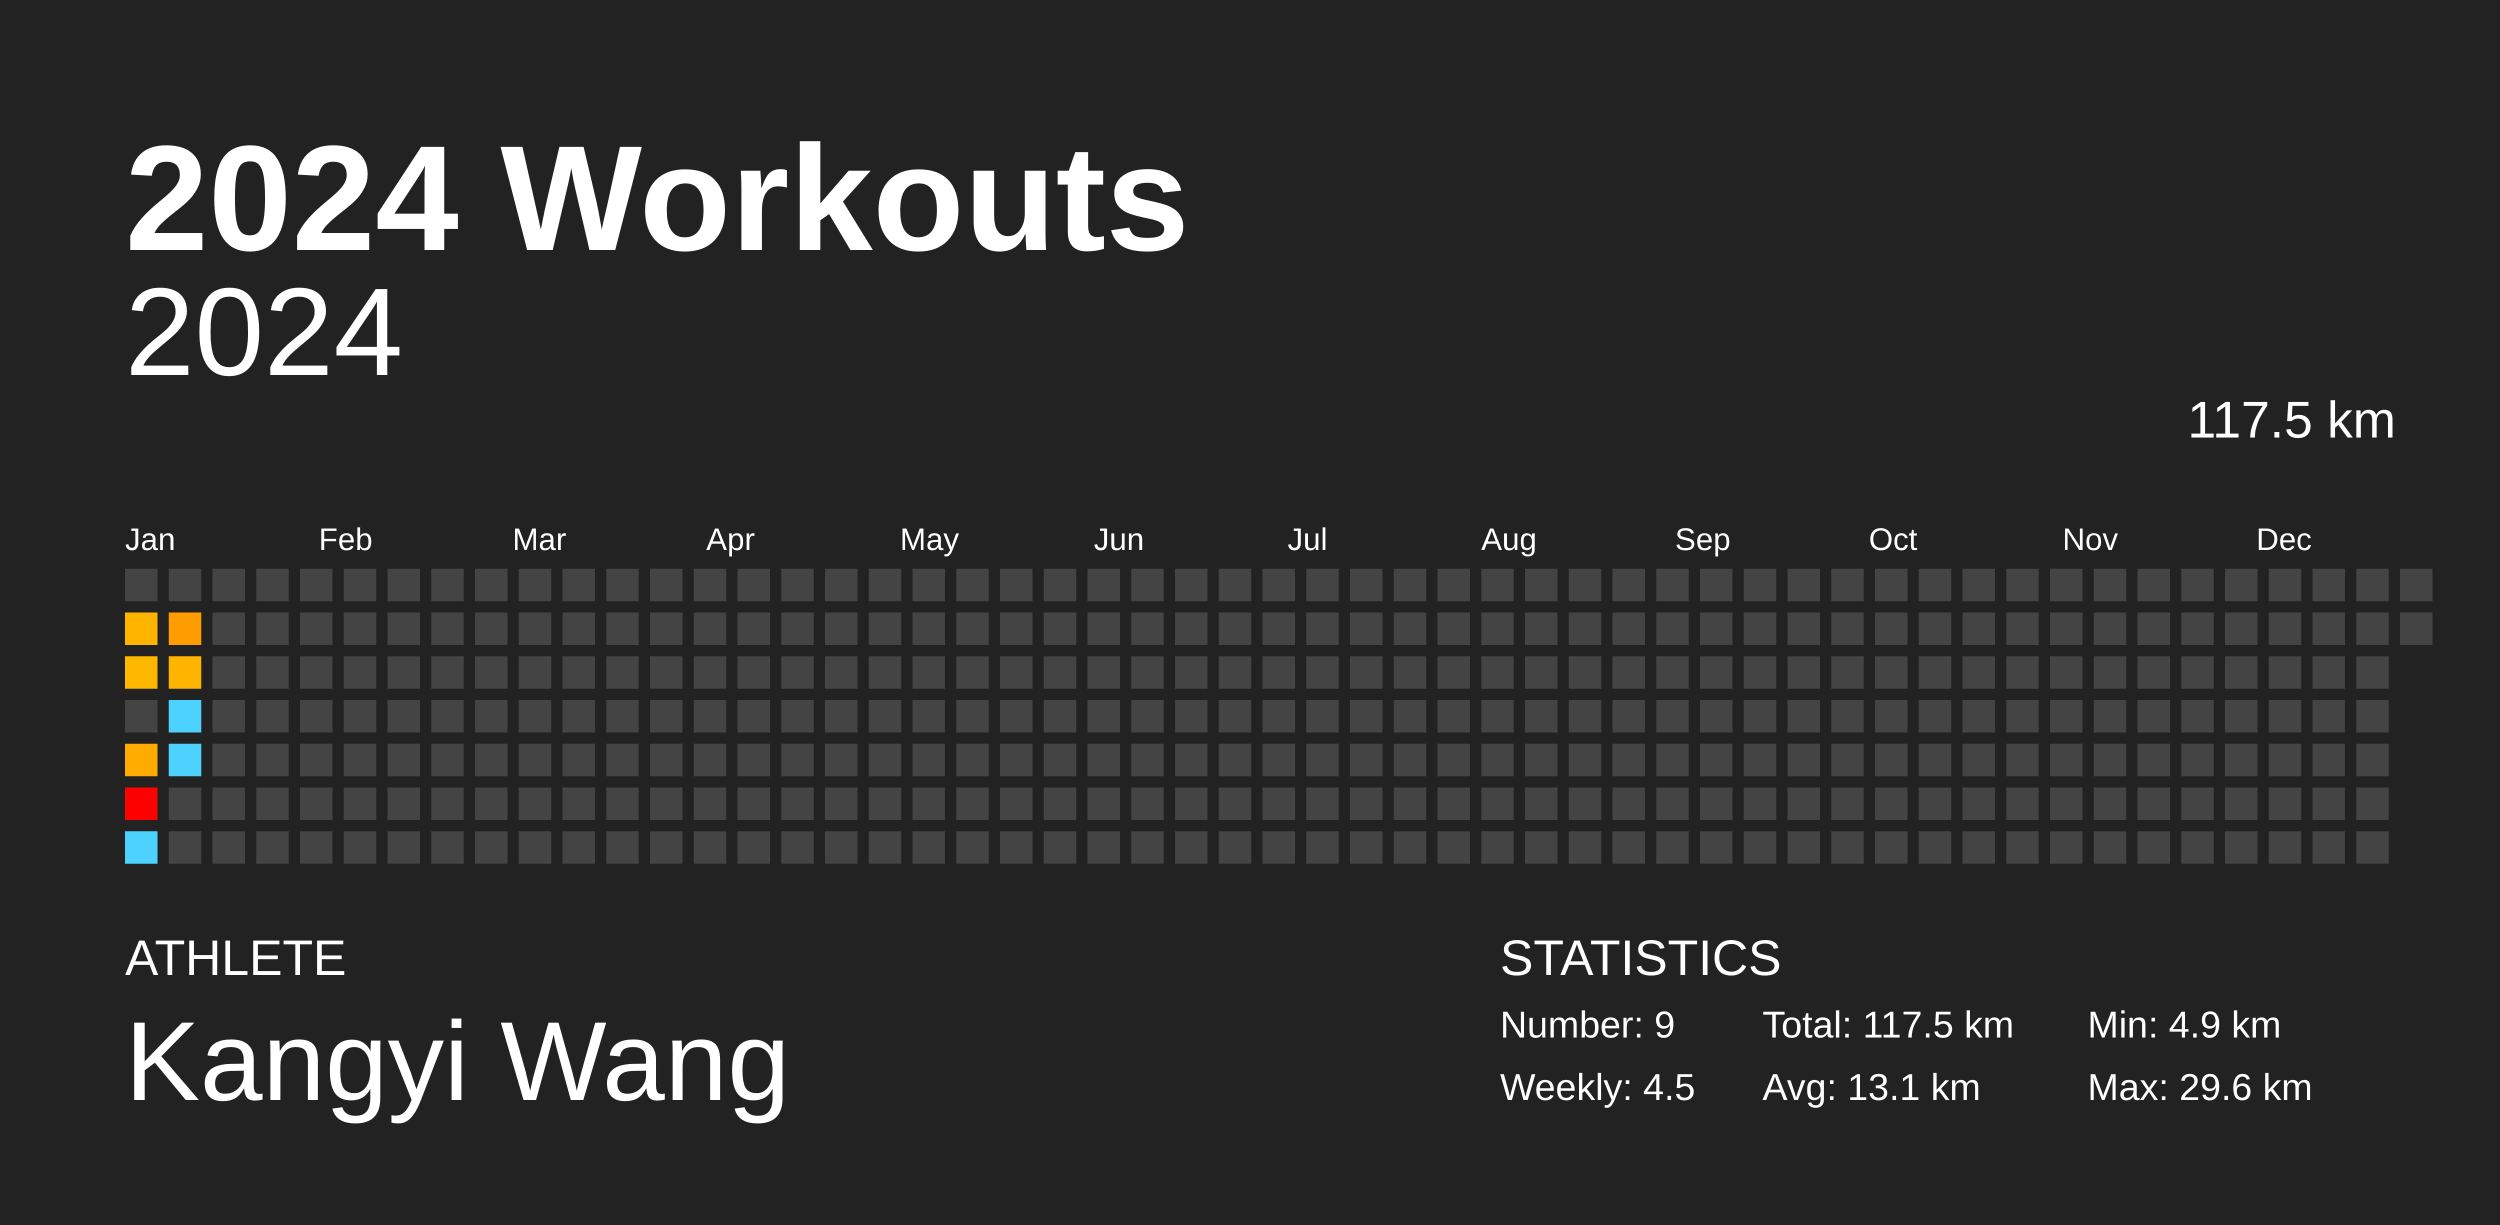
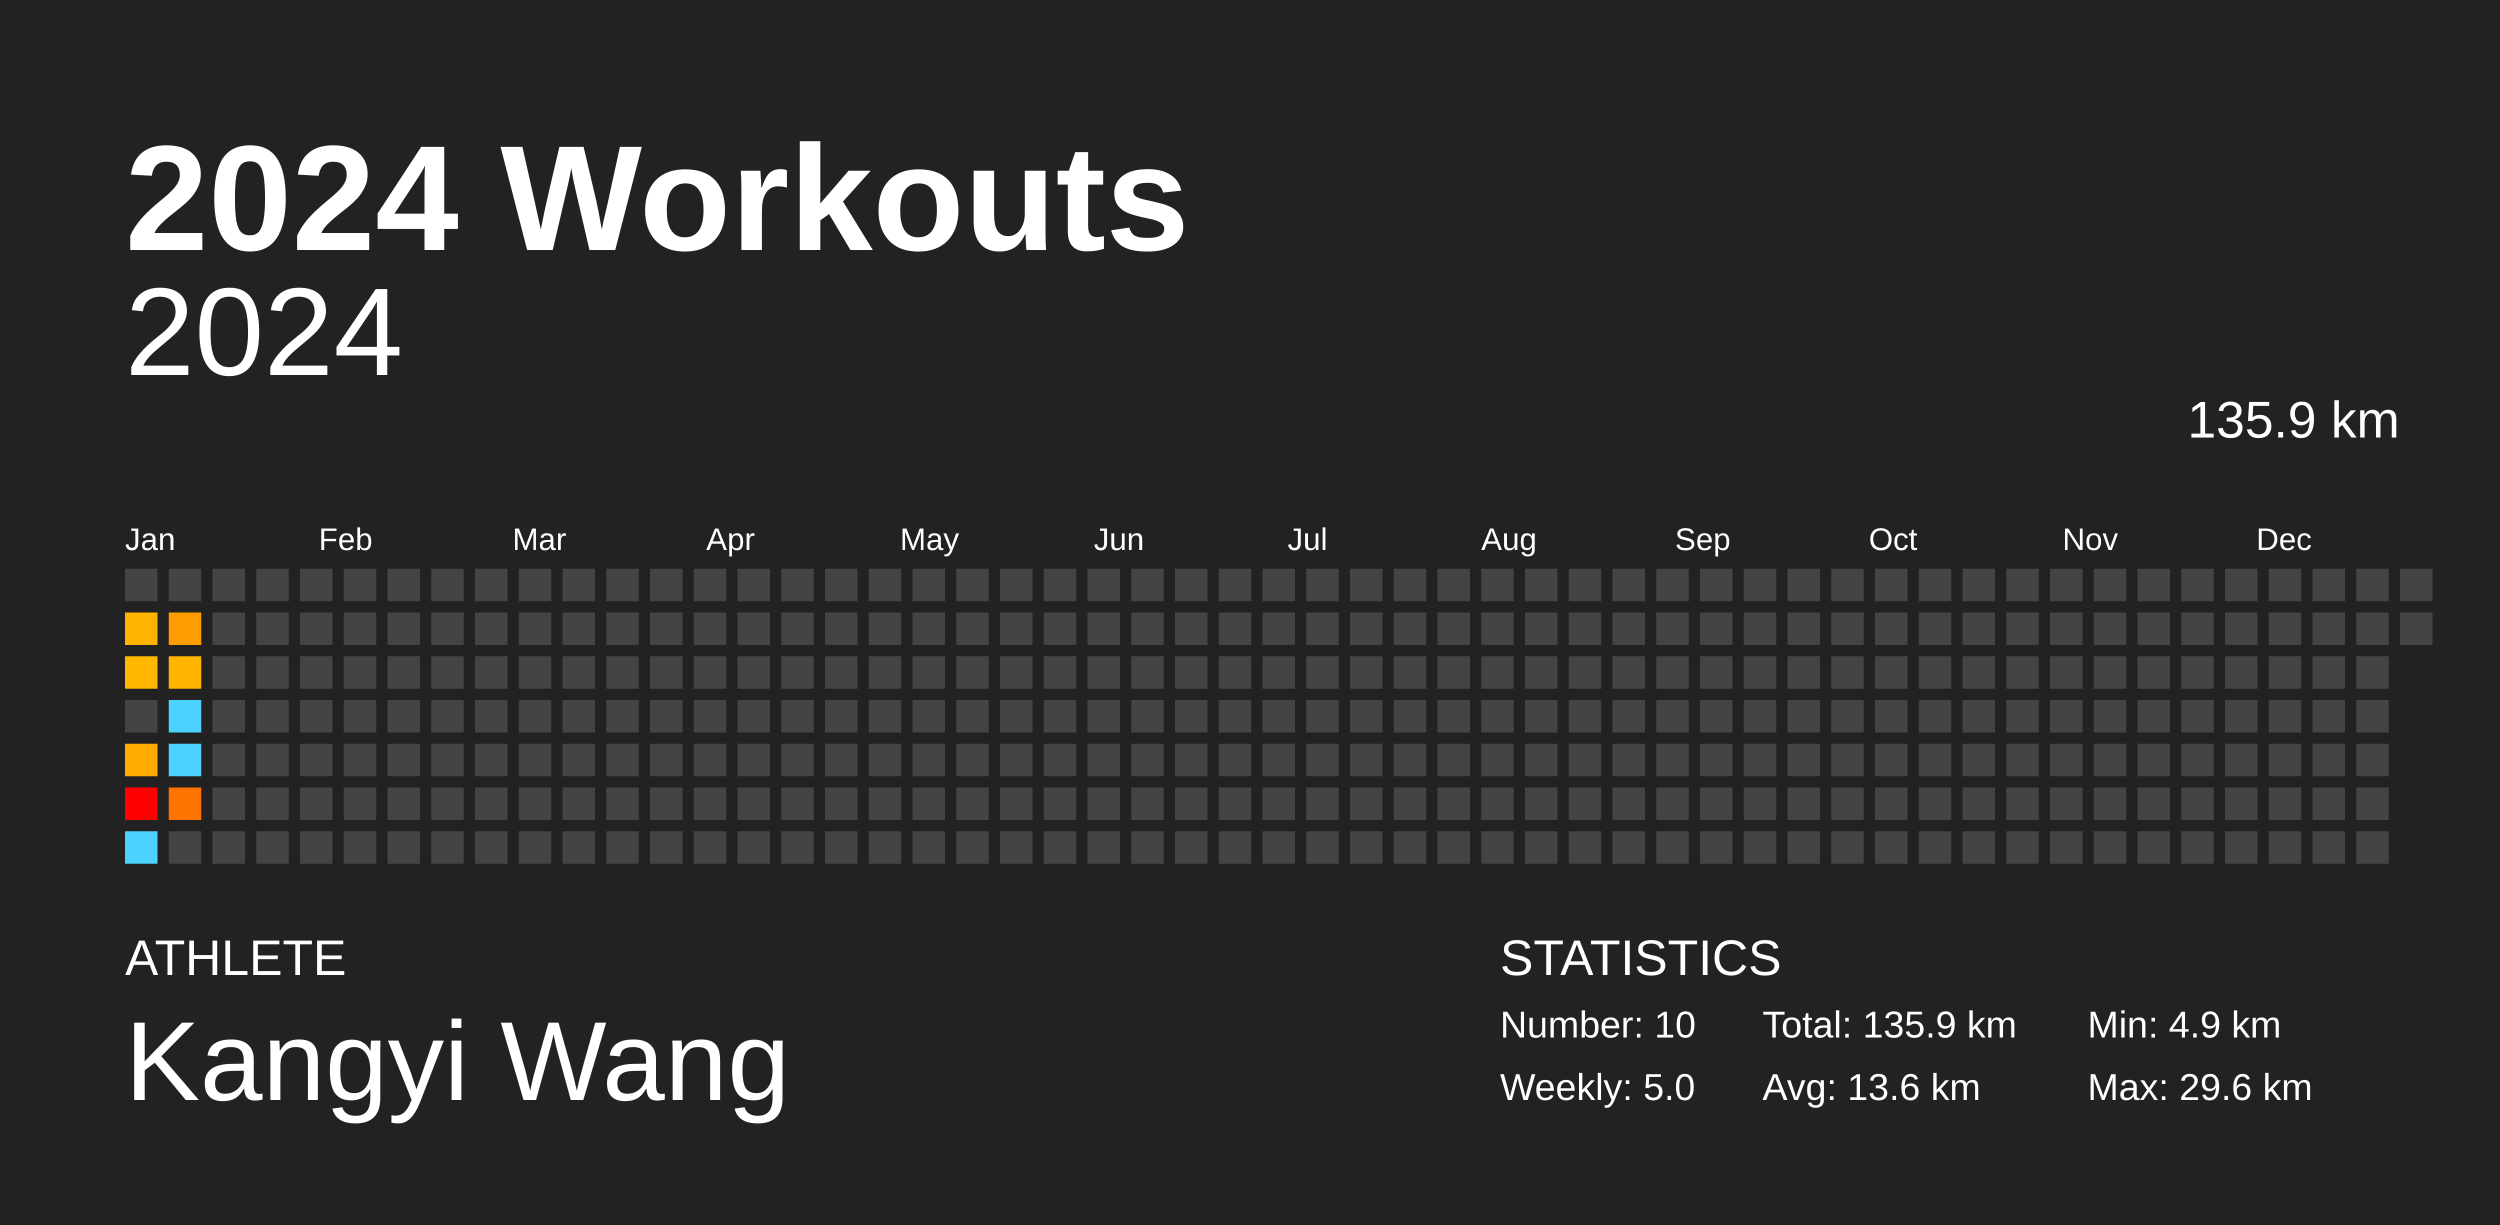
<svg xmlns="http://www.w3.org/2000/svg" baseProfile="full" height="98mm" version="1.1" viewBox="0,0,200,98" width="200mm">
  <defs />
  <rect fill="#222222" height="98" width="200" x="0" y="0" />
  <text fill="#FFFFFF" style="font-size:12px; font-family:Arial; font-weight:bold;" x="10" y="20">2024 Workouts</text>
  <text fill="#FFFFFF" style="font-size:4px; font-family:Arial" x="10" y="78">ATHLETE</text>
  <text fill="#FFFFFF" style="font-size:9px; font-family:Arial" x="10" y="88">Kangyi Wang</text>
  <text fill="#FFFFFF" style="font-size:4px; font-family:Arial" x="120" y="78">STATISTICS</text>
-   <text fill="#FFFFFF" style="font-size:3px; font-family:Arial" x="120" y="83">Number: 9</text>
-   <text fill="#FFFFFF" style="font-size:3px; font-family:Arial" x="120" y="88">Weekly: 4.5</text>
-   <text fill="#FFFFFF" style="font-size:3px; font-family:Arial" x="141" y="83">Total: 117.5 km</text>
-   <text fill="#FFFFFF" style="font-size:3px; font-family:Arial" x="141" y="88">Avg: 13.1 km</text>
+   <text fill="#FFFFFF" style="font-size:3px; font-family:Arial" x="120" y="83">Number: 10</text>
+   <text fill="#FFFFFF" style="font-size:3px; font-family:Arial" x="120" y="88">Weekly: 5.0</text>
+   <text fill="#FFFFFF" style="font-size:3px; font-family:Arial" x="141" y="83">Total: 135.9 km</text>
+   <text fill="#FFFFFF" style="font-size:3px; font-family:Arial" x="141" y="88">Avg: 13.6 km</text>
  <text fill="#FFFFFF" style="font-size:3px; font-family:Arial" x="167" y="83">Min: 4.9 km</text>
  <text fill="#FFFFFF" style="font-size:3px; font-family:Arial" x="167" y="88">Max: 29.6 km</text>
  <text alignment-baseline="hanging" fill="#FFFFFF" style="font-size:10.0px; font-family:Arial;" x="10" y="30">2024</text>
-   <text alignment-baseline="hanging" fill="#FFFFFF" style="font-size:4.125px; font-family:Arial;" x="175" y="35">117.5 km</text>
+   <text alignment-baseline="hanging" fill="#FFFFFF" style="font-size:4.125px; font-family:Arial;" x="175" y="35">135.9 km</text>
  <text fill="#FFFFFF" style="font-size:2.5px; font-family:Arial" x="10.0" y="44">Jan</text>
  <text fill="#FFFFFF" style="font-size:2.5px; font-family:Arial" x="25.5" y="44">Feb</text>
  <text fill="#FFFFFF" style="font-size:2.5px; font-family:Arial" x="41.0" y="44">Mar</text>
  <text fill="#FFFFFF" style="font-size:2.5px; font-family:Arial" x="56.5" y="44">Apr</text>
  <text fill="#FFFFFF" style="font-size:2.5px; font-family:Arial" x="72.0" y="44">May</text>
  <text fill="#FFFFFF" style="font-size:2.5px; font-family:Arial" x="87.5" y="44">Jun</text>
  <text fill="#FFFFFF" style="font-size:2.5px; font-family:Arial" x="103.0" y="44">Jul</text>
  <text fill="#FFFFFF" style="font-size:2.5px; font-family:Arial" x="118.5" y="44">Aug</text>
  <text fill="#FFFFFF" style="font-size:2.5px; font-family:Arial" x="134.0" y="44">Sep</text>
  <text fill="#FFFFFF" style="font-size:2.5px; font-family:Arial" x="149.5" y="44">Oct</text>
  <text fill="#FFFFFF" style="font-size:2.5px; font-family:Arial" x="165.0" y="44">Nov</text>
  <text fill="#FFFFFF" style="font-size:2.5px; font-family:Arial" x="180.5" y="44">Dec</text>
  <rect fill="#444444" height="2.6" width="2.6" x="10.0" y="45.5" />
  <rect fill="#ffb400" height="2.6" width="2.6" x="10.0" y="49.0" />
  <rect fill="#ffb700" height="2.6" width="2.6" x="10.0" y="52.5" />
  <rect fill="#444444" height="2.6" width="2.6" x="10.0" y="56.0" />
  <rect fill="#ffab00" height="2.6" width="2.6" x="10.0" y="59.5" />
  <rect fill="red" height="2.6" width="2.6" x="10.0" y="63.0" />
  <rect fill="#4dd2ff" height="2.6" width="2.6" x="10.0" y="66.5" />
  <rect fill="#444444" height="2.6" width="2.6" x="13.5" y="45.5" />
  <rect fill="#ff9d00" height="2.6" width="2.6" x="13.5" y="49.0" />
  <rect fill="#ffb400" height="2.6" width="2.6" x="13.5" y="52.5" />
  <rect fill="#4dd2ff" height="2.6" width="2.6" x="13.5" y="56.0" />
  <rect fill="#4dd2ff" height="2.6" width="2.6" x="13.5" y="59.5" />
-   <rect fill="#444444" height="2.6" width="2.6" x="13.5" y="63.0" />
+   <rect fill="#ff7400" height="2.6" width="2.6" x="13.5" y="63.0" />
  <rect fill="#444444" height="2.6" width="2.6" x="13.5" y="66.5" />
  <rect fill="#444444" height="2.6" width="2.6" x="17.0" y="45.5" />
  <rect fill="#444444" height="2.6" width="2.6" x="17.0" y="49.0" />
  <rect fill="#444444" height="2.6" width="2.6" x="17.0" y="52.5" />
  <rect fill="#444444" height="2.6" width="2.6" x="17.0" y="56.0" />
  <rect fill="#444444" height="2.6" width="2.6" x="17.0" y="59.5" />
  <rect fill="#444444" height="2.6" width="2.6" x="17.0" y="63.0" />
  <rect fill="#444444" height="2.6" width="2.6" x="17.0" y="66.5" />
  <rect fill="#444444" height="2.6" width="2.6" x="20.5" y="45.5" />
  <rect fill="#444444" height="2.6" width="2.6" x="20.5" y="49.0" />
  <rect fill="#444444" height="2.6" width="2.6" x="20.5" y="52.5" />
  <rect fill="#444444" height="2.6" width="2.6" x="20.5" y="56.0" />
  <rect fill="#444444" height="2.6" width="2.6" x="20.5" y="59.5" />
  <rect fill="#444444" height="2.6" width="2.6" x="20.5" y="63.0" />
  <rect fill="#444444" height="2.6" width="2.6" x="20.5" y="66.5" />
  <rect fill="#444444" height="2.6" width="2.6" x="24.0" y="45.5" />
  <rect fill="#444444" height="2.6" width="2.6" x="24.0" y="49.0" />
  <rect fill="#444444" height="2.6" width="2.6" x="24.0" y="52.5" />
  <rect fill="#444444" height="2.6" width="2.6" x="24.0" y="56.0" />
  <rect fill="#444444" height="2.6" width="2.6" x="24.0" y="59.5" />
  <rect fill="#444444" height="2.6" width="2.6" x="24.0" y="63.0" />
  <rect fill="#444444" height="2.6" width="2.6" x="24.0" y="66.5" />
  <rect fill="#444444" height="2.6" width="2.6" x="27.5" y="45.5" />
  <rect fill="#444444" height="2.6" width="2.6" x="27.5" y="49.0" />
  <rect fill="#444444" height="2.6" width="2.6" x="27.5" y="52.5" />
  <rect fill="#444444" height="2.6" width="2.6" x="27.5" y="56.0" />
  <rect fill="#444444" height="2.6" width="2.6" x="27.5" y="59.5" />
  <rect fill="#444444" height="2.6" width="2.6" x="27.5" y="63.0" />
  <rect fill="#444444" height="2.6" width="2.6" x="27.5" y="66.5" />
  <rect fill="#444444" height="2.6" width="2.6" x="31.0" y="45.5" />
  <rect fill="#444444" height="2.6" width="2.6" x="31.0" y="49.0" />
  <rect fill="#444444" height="2.6" width="2.6" x="31.0" y="52.5" />
  <rect fill="#444444" height="2.6" width="2.6" x="31.0" y="56.0" />
  <rect fill="#444444" height="2.6" width="2.6" x="31.0" y="59.5" />
  <rect fill="#444444" height="2.6" width="2.6" x="31.0" y="63.0" />
  <rect fill="#444444" height="2.6" width="2.6" x="31.0" y="66.5" />
  <rect fill="#444444" height="2.6" width="2.6" x="34.5" y="45.5" />
  <rect fill="#444444" height="2.6" width="2.6" x="34.5" y="49.0" />
  <rect fill="#444444" height="2.6" width="2.6" x="34.5" y="52.5" />
  <rect fill="#444444" height="2.6" width="2.6" x="34.5" y="56.0" />
  <rect fill="#444444" height="2.6" width="2.6" x="34.5" y="59.5" />
  <rect fill="#444444" height="2.6" width="2.6" x="34.5" y="63.0" />
  <rect fill="#444444" height="2.6" width="2.6" x="34.5" y="66.5" />
  <rect fill="#444444" height="2.6" width="2.6" x="38.0" y="45.5" />
  <rect fill="#444444" height="2.6" width="2.6" x="38.0" y="49.0" />
  <rect fill="#444444" height="2.6" width="2.6" x="38.0" y="52.5" />
  <rect fill="#444444" height="2.6" width="2.6" x="38.0" y="56.0" />
  <rect fill="#444444" height="2.6" width="2.6" x="38.0" y="59.5" />
  <rect fill="#444444" height="2.6" width="2.6" x="38.0" y="63.0" />
  <rect fill="#444444" height="2.6" width="2.6" x="38.0" y="66.5" />
  <rect fill="#444444" height="2.6" width="2.6" x="41.5" y="45.5" />
  <rect fill="#444444" height="2.6" width="2.6" x="41.5" y="49.0" />
  <rect fill="#444444" height="2.6" width="2.6" x="41.5" y="52.5" />
  <rect fill="#444444" height="2.6" width="2.6" x="41.5" y="56.0" />
  <rect fill="#444444" height="2.6" width="2.6" x="41.5" y="59.5" />
  <rect fill="#444444" height="2.6" width="2.6" x="41.5" y="63.0" />
  <rect fill="#444444" height="2.6" width="2.6" x="41.5" y="66.5" />
  <rect fill="#444444" height="2.6" width="2.6" x="45.0" y="45.5" />
  <rect fill="#444444" height="2.6" width="2.6" x="45.0" y="49.0" />
  <rect fill="#444444" height="2.6" width="2.6" x="45.0" y="52.5" />
  <rect fill="#444444" height="2.6" width="2.6" x="45.0" y="56.0" />
  <rect fill="#444444" height="2.6" width="2.6" x="45.0" y="59.5" />
  <rect fill="#444444" height="2.6" width="2.6" x="45.0" y="63.0" />
  <rect fill="#444444" height="2.6" width="2.6" x="45.0" y="66.5" />
  <rect fill="#444444" height="2.6" width="2.6" x="48.5" y="45.5" />
  <rect fill="#444444" height="2.6" width="2.6" x="48.5" y="49.0" />
  <rect fill="#444444" height="2.6" width="2.6" x="48.5" y="52.5" />
  <rect fill="#444444" height="2.6" width="2.6" x="48.5" y="56.0" />
  <rect fill="#444444" height="2.6" width="2.6" x="48.5" y="59.5" />
  <rect fill="#444444" height="2.6" width="2.6" x="48.5" y="63.0" />
  <rect fill="#444444" height="2.6" width="2.6" x="48.5" y="66.5" />
  <rect fill="#444444" height="2.6" width="2.6" x="52.0" y="45.5" />
  <rect fill="#444444" height="2.6" width="2.6" x="52.0" y="49.0" />
  <rect fill="#444444" height="2.6" width="2.6" x="52.0" y="52.5" />
  <rect fill="#444444" height="2.6" width="2.6" x="52.0" y="56.0" />
  <rect fill="#444444" height="2.6" width="2.6" x="52.0" y="59.5" />
  <rect fill="#444444" height="2.6" width="2.6" x="52.0" y="63.0" />
  <rect fill="#444444" height="2.6" width="2.6" x="52.0" y="66.5" />
  <rect fill="#444444" height="2.6" width="2.6" x="55.5" y="45.5" />
  <rect fill="#444444" height="2.6" width="2.6" x="55.5" y="49.0" />
  <rect fill="#444444" height="2.6" width="2.6" x="55.5" y="52.5" />
  <rect fill="#444444" height="2.6" width="2.6" x="55.5" y="56.0" />
  <rect fill="#444444" height="2.6" width="2.6" x="55.5" y="59.5" />
  <rect fill="#444444" height="2.6" width="2.6" x="55.5" y="63.0" />
  <rect fill="#444444" height="2.6" width="2.6" x="55.5" y="66.5" />
  <rect fill="#444444" height="2.6" width="2.6" x="59.0" y="45.5" />
  <rect fill="#444444" height="2.6" width="2.6" x="59.0" y="49.0" />
  <rect fill="#444444" height="2.6" width="2.6" x="59.0" y="52.5" />
  <rect fill="#444444" height="2.6" width="2.6" x="59.0" y="56.0" />
  <rect fill="#444444" height="2.6" width="2.6" x="59.0" y="59.5" />
  <rect fill="#444444" height="2.6" width="2.6" x="59.0" y="63.0" />
  <rect fill="#444444" height="2.6" width="2.6" x="59.0" y="66.5" />
  <rect fill="#444444" height="2.6" width="2.6" x="62.5" y="45.5" />
  <rect fill="#444444" height="2.6" width="2.6" x="62.5" y="49.0" />
  <rect fill="#444444" height="2.6" width="2.6" x="62.5" y="52.5" />
  <rect fill="#444444" height="2.6" width="2.6" x="62.5" y="56.0" />
  <rect fill="#444444" height="2.6" width="2.6" x="62.5" y="59.5" />
  <rect fill="#444444" height="2.6" width="2.6" x="62.5" y="63.0" />
  <rect fill="#444444" height="2.6" width="2.6" x="62.5" y="66.5" />
  <rect fill="#444444" height="2.6" width="2.6" x="66.0" y="45.5" />
  <rect fill="#444444" height="2.6" width="2.6" x="66.0" y="49.0" />
  <rect fill="#444444" height="2.6" width="2.6" x="66.0" y="52.5" />
  <rect fill="#444444" height="2.6" width="2.6" x="66.0" y="56.0" />
  <rect fill="#444444" height="2.6" width="2.6" x="66.0" y="59.5" />
  <rect fill="#444444" height="2.6" width="2.6" x="66.0" y="63.0" />
  <rect fill="#444444" height="2.6" width="2.6" x="66.0" y="66.5" />
  <rect fill="#444444" height="2.6" width="2.6" x="69.5" y="45.5" />
  <rect fill="#444444" height="2.6" width="2.6" x="69.5" y="49.0" />
  <rect fill="#444444" height="2.6" width="2.6" x="69.5" y="52.5" />
  <rect fill="#444444" height="2.6" width="2.6" x="69.5" y="56.0" />
  <rect fill="#444444" height="2.6" width="2.6" x="69.5" y="59.5" />
  <rect fill="#444444" height="2.6" width="2.6" x="69.5" y="63.0" />
  <rect fill="#444444" height="2.6" width="2.6" x="69.5" y="66.5" />
  <rect fill="#444444" height="2.6" width="2.6" x="73.0" y="45.5" />
  <rect fill="#444444" height="2.6" width="2.6" x="73.0" y="49.0" />
  <rect fill="#444444" height="2.6" width="2.6" x="73.0" y="52.5" />
  <rect fill="#444444" height="2.6" width="2.6" x="73.0" y="56.0" />
  <rect fill="#444444" height="2.6" width="2.6" x="73.0" y="59.5" />
  <rect fill="#444444" height="2.6" width="2.6" x="73.0" y="63.0" />
  <rect fill="#444444" height="2.6" width="2.6" x="73.0" y="66.5" />
  <rect fill="#444444" height="2.6" width="2.6" x="76.5" y="45.5" />
  <rect fill="#444444" height="2.6" width="2.6" x="76.5" y="49.0" />
  <rect fill="#444444" height="2.6" width="2.6" x="76.5" y="52.5" />
  <rect fill="#444444" height="2.6" width="2.6" x="76.5" y="56.0" />
  <rect fill="#444444" height="2.6" width="2.6" x="76.5" y="59.5" />
  <rect fill="#444444" height="2.6" width="2.6" x="76.5" y="63.0" />
  <rect fill="#444444" height="2.6" width="2.6" x="76.5" y="66.5" />
  <rect fill="#444444" height="2.6" width="2.6" x="80.0" y="45.5" />
  <rect fill="#444444" height="2.6" width="2.6" x="80.0" y="49.0" />
  <rect fill="#444444" height="2.6" width="2.6" x="80.0" y="52.5" />
  <rect fill="#444444" height="2.6" width="2.6" x="80.0" y="56.0" />
  <rect fill="#444444" height="2.6" width="2.6" x="80.0" y="59.5" />
  <rect fill="#444444" height="2.6" width="2.6" x="80.0" y="63.0" />
  <rect fill="#444444" height="2.6" width="2.6" x="80.0" y="66.5" />
  <rect fill="#444444" height="2.6" width="2.6" x="83.5" y="45.5" />
  <rect fill="#444444" height="2.6" width="2.6" x="83.5" y="49.0" />
  <rect fill="#444444" height="2.6" width="2.6" x="83.5" y="52.5" />
  <rect fill="#444444" height="2.6" width="2.6" x="83.5" y="56.0" />
  <rect fill="#444444" height="2.6" width="2.6" x="83.5" y="59.5" />
  <rect fill="#444444" height="2.6" width="2.6" x="83.5" y="63.0" />
  <rect fill="#444444" height="2.6" width="2.6" x="83.5" y="66.5" />
  <rect fill="#444444" height="2.6" width="2.6" x="87.0" y="45.5" />
  <rect fill="#444444" height="2.6" width="2.6" x="87.0" y="49.0" />
  <rect fill="#444444" height="2.6" width="2.6" x="87.0" y="52.5" />
  <rect fill="#444444" height="2.6" width="2.6" x="87.0" y="56.0" />
  <rect fill="#444444" height="2.6" width="2.6" x="87.0" y="59.5" />
  <rect fill="#444444" height="2.6" width="2.6" x="87.0" y="63.0" />
  <rect fill="#444444" height="2.6" width="2.6" x="87.0" y="66.5" />
  <rect fill="#444444" height="2.6" width="2.6" x="90.5" y="45.5" />
  <rect fill="#444444" height="2.6" width="2.6" x="90.5" y="49.0" />
  <rect fill="#444444" height="2.6" width="2.6" x="90.5" y="52.5" />
  <rect fill="#444444" height="2.6" width="2.6" x="90.5" y="56.0" />
  <rect fill="#444444" height="2.6" width="2.6" x="90.5" y="59.5" />
  <rect fill="#444444" height="2.6" width="2.6" x="90.5" y="63.0" />
  <rect fill="#444444" height="2.6" width="2.6" x="90.5" y="66.5" />
  <rect fill="#444444" height="2.6" width="2.6" x="94.0" y="45.5" />
  <rect fill="#444444" height="2.6" width="2.6" x="94.0" y="49.0" />
  <rect fill="#444444" height="2.6" width="2.6" x="94.0" y="52.5" />
  <rect fill="#444444" height="2.6" width="2.6" x="94.0" y="56.0" />
  <rect fill="#444444" height="2.6" width="2.6" x="94.0" y="59.5" />
  <rect fill="#444444" height="2.6" width="2.6" x="94.0" y="63.0" />
  <rect fill="#444444" height="2.6" width="2.6" x="94.0" y="66.5" />
  <rect fill="#444444" height="2.6" width="2.6" x="97.5" y="45.5" />
  <rect fill="#444444" height="2.6" width="2.6" x="97.5" y="49.0" />
  <rect fill="#444444" height="2.6" width="2.6" x="97.5" y="52.5" />
  <rect fill="#444444" height="2.6" width="2.6" x="97.5" y="56.0" />
  <rect fill="#444444" height="2.6" width="2.6" x="97.5" y="59.5" />
  <rect fill="#444444" height="2.6" width="2.6" x="97.5" y="63.0" />
  <rect fill="#444444" height="2.6" width="2.6" x="97.5" y="66.5" />
  <rect fill="#444444" height="2.6" width="2.6" x="101.0" y="45.5" />
  <rect fill="#444444" height="2.6" width="2.6" x="101.0" y="49.0" />
  <rect fill="#444444" height="2.6" width="2.6" x="101.0" y="52.5" />
  <rect fill="#444444" height="2.6" width="2.6" x="101.0" y="56.0" />
  <rect fill="#444444" height="2.6" width="2.6" x="101.0" y="59.5" />
  <rect fill="#444444" height="2.6" width="2.6" x="101.0" y="63.0" />
  <rect fill="#444444" height="2.6" width="2.6" x="101.0" y="66.5" />
  <rect fill="#444444" height="2.6" width="2.6" x="104.5" y="45.5" />
  <rect fill="#444444" height="2.6" width="2.6" x="104.5" y="49.0" />
  <rect fill="#444444" height="2.6" width="2.6" x="104.5" y="52.5" />
  <rect fill="#444444" height="2.6" width="2.6" x="104.5" y="56.0" />
  <rect fill="#444444" height="2.6" width="2.6" x="104.5" y="59.5" />
  <rect fill="#444444" height="2.6" width="2.6" x="104.5" y="63.0" />
  <rect fill="#444444" height="2.6" width="2.6" x="104.5" y="66.5" />
  <rect fill="#444444" height="2.6" width="2.6" x="108.0" y="45.5" />
  <rect fill="#444444" height="2.6" width="2.6" x="108.0" y="49.0" />
  <rect fill="#444444" height="2.6" width="2.6" x="108.0" y="52.5" />
  <rect fill="#444444" height="2.6" width="2.6" x="108.0" y="56.0" />
  <rect fill="#444444" height="2.6" width="2.6" x="108.0" y="59.5" />
  <rect fill="#444444" height="2.6" width="2.6" x="108.0" y="63.0" />
  <rect fill="#444444" height="2.6" width="2.6" x="108.0" y="66.5" />
  <rect fill="#444444" height="2.6" width="2.6" x="111.5" y="45.5" />
  <rect fill="#444444" height="2.6" width="2.6" x="111.5" y="49.0" />
  <rect fill="#444444" height="2.6" width="2.6" x="111.5" y="52.5" />
  <rect fill="#444444" height="2.6" width="2.6" x="111.5" y="56.0" />
  <rect fill="#444444" height="2.6" width="2.6" x="111.5" y="59.5" />
  <rect fill="#444444" height="2.6" width="2.6" x="111.5" y="63.0" />
  <rect fill="#444444" height="2.6" width="2.6" x="111.5" y="66.5" />
  <rect fill="#444444" height="2.6" width="2.6" x="115.0" y="45.5" />
  <rect fill="#444444" height="2.6" width="2.6" x="115.0" y="49.0" />
  <rect fill="#444444" height="2.6" width="2.6" x="115.0" y="52.5" />
  <rect fill="#444444" height="2.6" width="2.6" x="115.0" y="56.0" />
  <rect fill="#444444" height="2.6" width="2.6" x="115.0" y="59.5" />
  <rect fill="#444444" height="2.6" width="2.6" x="115.0" y="63.0" />
  <rect fill="#444444" height="2.6" width="2.6" x="115.0" y="66.5" />
  <rect fill="#444444" height="2.6" width="2.6" x="118.5" y="45.5" />
  <rect fill="#444444" height="2.6" width="2.6" x="118.5" y="49.0" />
  <rect fill="#444444" height="2.6" width="2.6" x="118.5" y="52.5" />
  <rect fill="#444444" height="2.6" width="2.6" x="118.5" y="56.0" />
  <rect fill="#444444" height="2.6" width="2.6" x="118.5" y="59.5" />
  <rect fill="#444444" height="2.6" width="2.6" x="118.5" y="63.0" />
  <rect fill="#444444" height="2.6" width="2.6" x="118.5" y="66.5" />
  <rect fill="#444444" height="2.6" width="2.6" x="122.0" y="45.5" />
  <rect fill="#444444" height="2.6" width="2.6" x="122.0" y="49.0" />
  <rect fill="#444444" height="2.6" width="2.6" x="122.0" y="52.5" />
  <rect fill="#444444" height="2.6" width="2.6" x="122.0" y="56.0" />
  <rect fill="#444444" height="2.6" width="2.6" x="122.0" y="59.5" />
  <rect fill="#444444" height="2.6" width="2.6" x="122.0" y="63.0" />
  <rect fill="#444444" height="2.6" width="2.6" x="122.0" y="66.5" />
  <rect fill="#444444" height="2.6" width="2.6" x="125.5" y="45.5" />
  <rect fill="#444444" height="2.6" width="2.6" x="125.5" y="49.0" />
  <rect fill="#444444" height="2.6" width="2.6" x="125.5" y="52.5" />
  <rect fill="#444444" height="2.6" width="2.6" x="125.5" y="56.0" />
  <rect fill="#444444" height="2.6" width="2.6" x="125.5" y="59.5" />
  <rect fill="#444444" height="2.6" width="2.6" x="125.5" y="63.0" />
  <rect fill="#444444" height="2.6" width="2.6" x="125.5" y="66.5" />
  <rect fill="#444444" height="2.6" width="2.6" x="129.0" y="45.5" />
  <rect fill="#444444" height="2.6" width="2.6" x="129.0" y="49.0" />
  <rect fill="#444444" height="2.6" width="2.6" x="129.0" y="52.5" />
  <rect fill="#444444" height="2.6" width="2.6" x="129.0" y="56.0" />
  <rect fill="#444444" height="2.6" width="2.6" x="129.0" y="59.5" />
  <rect fill="#444444" height="2.6" width="2.6" x="129.0" y="63.0" />
  <rect fill="#444444" height="2.6" width="2.6" x="129.0" y="66.5" />
  <rect fill="#444444" height="2.6" width="2.6" x="132.5" y="45.5" />
  <rect fill="#444444" height="2.6" width="2.6" x="132.5" y="49.0" />
  <rect fill="#444444" height="2.6" width="2.6" x="132.5" y="52.5" />
  <rect fill="#444444" height="2.6" width="2.6" x="132.5" y="56.0" />
  <rect fill="#444444" height="2.6" width="2.6" x="132.5" y="59.5" />
  <rect fill="#444444" height="2.6" width="2.6" x="132.5" y="63.0" />
  <rect fill="#444444" height="2.6" width="2.6" x="132.5" y="66.5" />
  <rect fill="#444444" height="2.6" width="2.6" x="136.0" y="45.5" />
  <rect fill="#444444" height="2.6" width="2.6" x="136.0" y="49.0" />
  <rect fill="#444444" height="2.6" width="2.6" x="136.0" y="52.5" />
  <rect fill="#444444" height="2.6" width="2.6" x="136.0" y="56.0" />
  <rect fill="#444444" height="2.6" width="2.6" x="136.0" y="59.5" />
  <rect fill="#444444" height="2.6" width="2.6" x="136.0" y="63.0" />
  <rect fill="#444444" height="2.6" width="2.6" x="136.0" y="66.5" />
  <rect fill="#444444" height="2.6" width="2.6" x="139.5" y="45.5" />
  <rect fill="#444444" height="2.6" width="2.6" x="139.5" y="49.0" />
  <rect fill="#444444" height="2.6" width="2.6" x="139.5" y="52.5" />
  <rect fill="#444444" height="2.6" width="2.6" x="139.5" y="56.0" />
  <rect fill="#444444" height="2.6" width="2.6" x="139.5" y="59.5" />
  <rect fill="#444444" height="2.6" width="2.6" x="139.5" y="63.0" />
  <rect fill="#444444" height="2.6" width="2.6" x="139.5" y="66.5" />
  <rect fill="#444444" height="2.6" width="2.6" x="143.0" y="45.5" />
  <rect fill="#444444" height="2.6" width="2.6" x="143.0" y="49.0" />
  <rect fill="#444444" height="2.6" width="2.6" x="143.0" y="52.5" />
  <rect fill="#444444" height="2.6" width="2.6" x="143.0" y="56.0" />
  <rect fill="#444444" height="2.6" width="2.6" x="143.0" y="59.5" />
  <rect fill="#444444" height="2.6" width="2.6" x="143.0" y="63.0" />
  <rect fill="#444444" height="2.6" width="2.6" x="143.0" y="66.5" />
  <rect fill="#444444" height="2.6" width="2.6" x="146.5" y="45.5" />
  <rect fill="#444444" height="2.6" width="2.6" x="146.5" y="49.0" />
  <rect fill="#444444" height="2.6" width="2.6" x="146.5" y="52.5" />
  <rect fill="#444444" height="2.6" width="2.6" x="146.5" y="56.0" />
  <rect fill="#444444" height="2.6" width="2.6" x="146.5" y="59.5" />
  <rect fill="#444444" height="2.6" width="2.6" x="146.5" y="63.0" />
  <rect fill="#444444" height="2.6" width="2.6" x="146.5" y="66.5" />
  <rect fill="#444444" height="2.6" width="2.6" x="150.0" y="45.5" />
  <rect fill="#444444" height="2.6" width="2.6" x="150.0" y="49.0" />
  <rect fill="#444444" height="2.6" width="2.6" x="150.0" y="52.5" />
  <rect fill="#444444" height="2.6" width="2.6" x="150.0" y="56.0" />
  <rect fill="#444444" height="2.6" width="2.6" x="150.0" y="59.5" />
  <rect fill="#444444" height="2.6" width="2.6" x="150.0" y="63.0" />
  <rect fill="#444444" height="2.6" width="2.6" x="150.0" y="66.5" />
  <rect fill="#444444" height="2.6" width="2.6" x="153.5" y="45.5" />
  <rect fill="#444444" height="2.6" width="2.6" x="153.5" y="49.0" />
  <rect fill="#444444" height="2.6" width="2.6" x="153.5" y="52.5" />
  <rect fill="#444444" height="2.6" width="2.6" x="153.5" y="56.0" />
  <rect fill="#444444" height="2.6" width="2.6" x="153.5" y="59.5" />
  <rect fill="#444444" height="2.6" width="2.6" x="153.5" y="63.0" />
  <rect fill="#444444" height="2.6" width="2.6" x="153.5" y="66.5" />
  <rect fill="#444444" height="2.6" width="2.6" x="157.0" y="45.5" />
  <rect fill="#444444" height="2.6" width="2.6" x="157.0" y="49.0" />
  <rect fill="#444444" height="2.6" width="2.6" x="157.0" y="52.5" />
  <rect fill="#444444" height="2.6" width="2.6" x="157.0" y="56.0" />
  <rect fill="#444444" height="2.6" width="2.6" x="157.0" y="59.5" />
  <rect fill="#444444" height="2.6" width="2.6" x="157.0" y="63.0" />
  <rect fill="#444444" height="2.6" width="2.6" x="157.0" y="66.5" />
  <rect fill="#444444" height="2.6" width="2.6" x="160.5" y="45.5" />
  <rect fill="#444444" height="2.6" width="2.6" x="160.5" y="49.0" />
  <rect fill="#444444" height="2.6" width="2.6" x="160.5" y="52.5" />
  <rect fill="#444444" height="2.6" width="2.6" x="160.5" y="56.0" />
  <rect fill="#444444" height="2.6" width="2.6" x="160.5" y="59.5" />
  <rect fill="#444444" height="2.6" width="2.6" x="160.5" y="63.0" />
  <rect fill="#444444" height="2.6" width="2.6" x="160.5" y="66.5" />
  <rect fill="#444444" height="2.6" width="2.6" x="164.0" y="45.5" />
  <rect fill="#444444" height="2.6" width="2.6" x="164.0" y="49.0" />
  <rect fill="#444444" height="2.6" width="2.6" x="164.0" y="52.5" />
  <rect fill="#444444" height="2.6" width="2.6" x="164.0" y="56.0" />
  <rect fill="#444444" height="2.6" width="2.6" x="164.0" y="59.5" />
  <rect fill="#444444" height="2.6" width="2.6" x="164.0" y="63.0" />
  <rect fill="#444444" height="2.6" width="2.6" x="164.0" y="66.5" />
  <rect fill="#444444" height="2.6" width="2.6" x="167.5" y="45.5" />
  <rect fill="#444444" height="2.6" width="2.6" x="167.5" y="49.0" />
  <rect fill="#444444" height="2.6" width="2.6" x="167.5" y="52.5" />
  <rect fill="#444444" height="2.6" width="2.6" x="167.5" y="56.0" />
  <rect fill="#444444" height="2.6" width="2.6" x="167.5" y="59.5" />
  <rect fill="#444444" height="2.6" width="2.6" x="167.5" y="63.0" />
  <rect fill="#444444" height="2.6" width="2.6" x="167.5" y="66.5" />
  <rect fill="#444444" height="2.6" width="2.6" x="171.0" y="45.5" />
  <rect fill="#444444" height="2.6" width="2.6" x="171.0" y="49.0" />
  <rect fill="#444444" height="2.6" width="2.6" x="171.0" y="52.5" />
  <rect fill="#444444" height="2.6" width="2.6" x="171.0" y="56.0" />
  <rect fill="#444444" height="2.6" width="2.6" x="171.0" y="59.5" />
  <rect fill="#444444" height="2.6" width="2.6" x="171.0" y="63.0" />
  <rect fill="#444444" height="2.6" width="2.6" x="171.0" y="66.5" />
  <rect fill="#444444" height="2.6" width="2.6" x="174.5" y="45.5" />
  <rect fill="#444444" height="2.6" width="2.6" x="174.5" y="49.0" />
  <rect fill="#444444" height="2.6" width="2.6" x="174.5" y="52.5" />
  <rect fill="#444444" height="2.6" width="2.6" x="174.5" y="56.0" />
  <rect fill="#444444" height="2.6" width="2.6" x="174.5" y="59.5" />
  <rect fill="#444444" height="2.6" width="2.6" x="174.5" y="63.0" />
  <rect fill="#444444" height="2.6" width="2.6" x="174.5" y="66.5" />
  <rect fill="#444444" height="2.6" width="2.6" x="178.0" y="45.5" />
  <rect fill="#444444" height="2.6" width="2.6" x="178.0" y="49.0" />
  <rect fill="#444444" height="2.6" width="2.6" x="178.0" y="52.5" />
  <rect fill="#444444" height="2.6" width="2.6" x="178.0" y="56.0" />
  <rect fill="#444444" height="2.6" width="2.6" x="178.0" y="59.5" />
  <rect fill="#444444" height="2.6" width="2.6" x="178.0" y="63.0" />
  <rect fill="#444444" height="2.6" width="2.6" x="178.0" y="66.5" />
  <rect fill="#444444" height="2.6" width="2.6" x="181.5" y="45.5" />
  <rect fill="#444444" height="2.6" width="2.6" x="181.5" y="49.0" />
  <rect fill="#444444" height="2.6" width="2.6" x="181.5" y="52.5" />
  <rect fill="#444444" height="2.6" width="2.6" x="181.5" y="56.0" />
  <rect fill="#444444" height="2.6" width="2.6" x="181.5" y="59.5" />
  <rect fill="#444444" height="2.6" width="2.6" x="181.5" y="63.0" />
  <rect fill="#444444" height="2.6" width="2.6" x="181.5" y="66.5" />
  <rect fill="#444444" height="2.6" width="2.6" x="185.0" y="45.5" />
  <rect fill="#444444" height="2.6" width="2.6" x="185.0" y="49.0" />
  <rect fill="#444444" height="2.6" width="2.6" x="185.0" y="52.5" />
  <rect fill="#444444" height="2.6" width="2.6" x="185.0" y="56.0" />
  <rect fill="#444444" height="2.6" width="2.6" x="185.0" y="59.5" />
  <rect fill="#444444" height="2.6" width="2.6" x="185.0" y="63.0" />
  <rect fill="#444444" height="2.6" width="2.6" x="185.0" y="66.5" />
  <rect fill="#444444" height="2.6" width="2.6" x="188.5" y="45.5" />
  <rect fill="#444444" height="2.6" width="2.6" x="188.5" y="49.0" />
  <rect fill="#444444" height="2.6" width="2.6" x="188.5" y="52.5" />
  <rect fill="#444444" height="2.6" width="2.6" x="188.5" y="56.0" />
  <rect fill="#444444" height="2.6" width="2.6" x="188.5" y="59.5" />
  <rect fill="#444444" height="2.6" width="2.6" x="188.5" y="63.0" />
  <rect fill="#444444" height="2.6" width="2.6" x="188.5" y="66.5" />
  <rect fill="#444444" height="2.6" width="2.6" x="192.0" y="45.5" />
  <rect fill="#444444" height="2.6" width="2.6" x="192.0" y="49.0" />
</svg>
